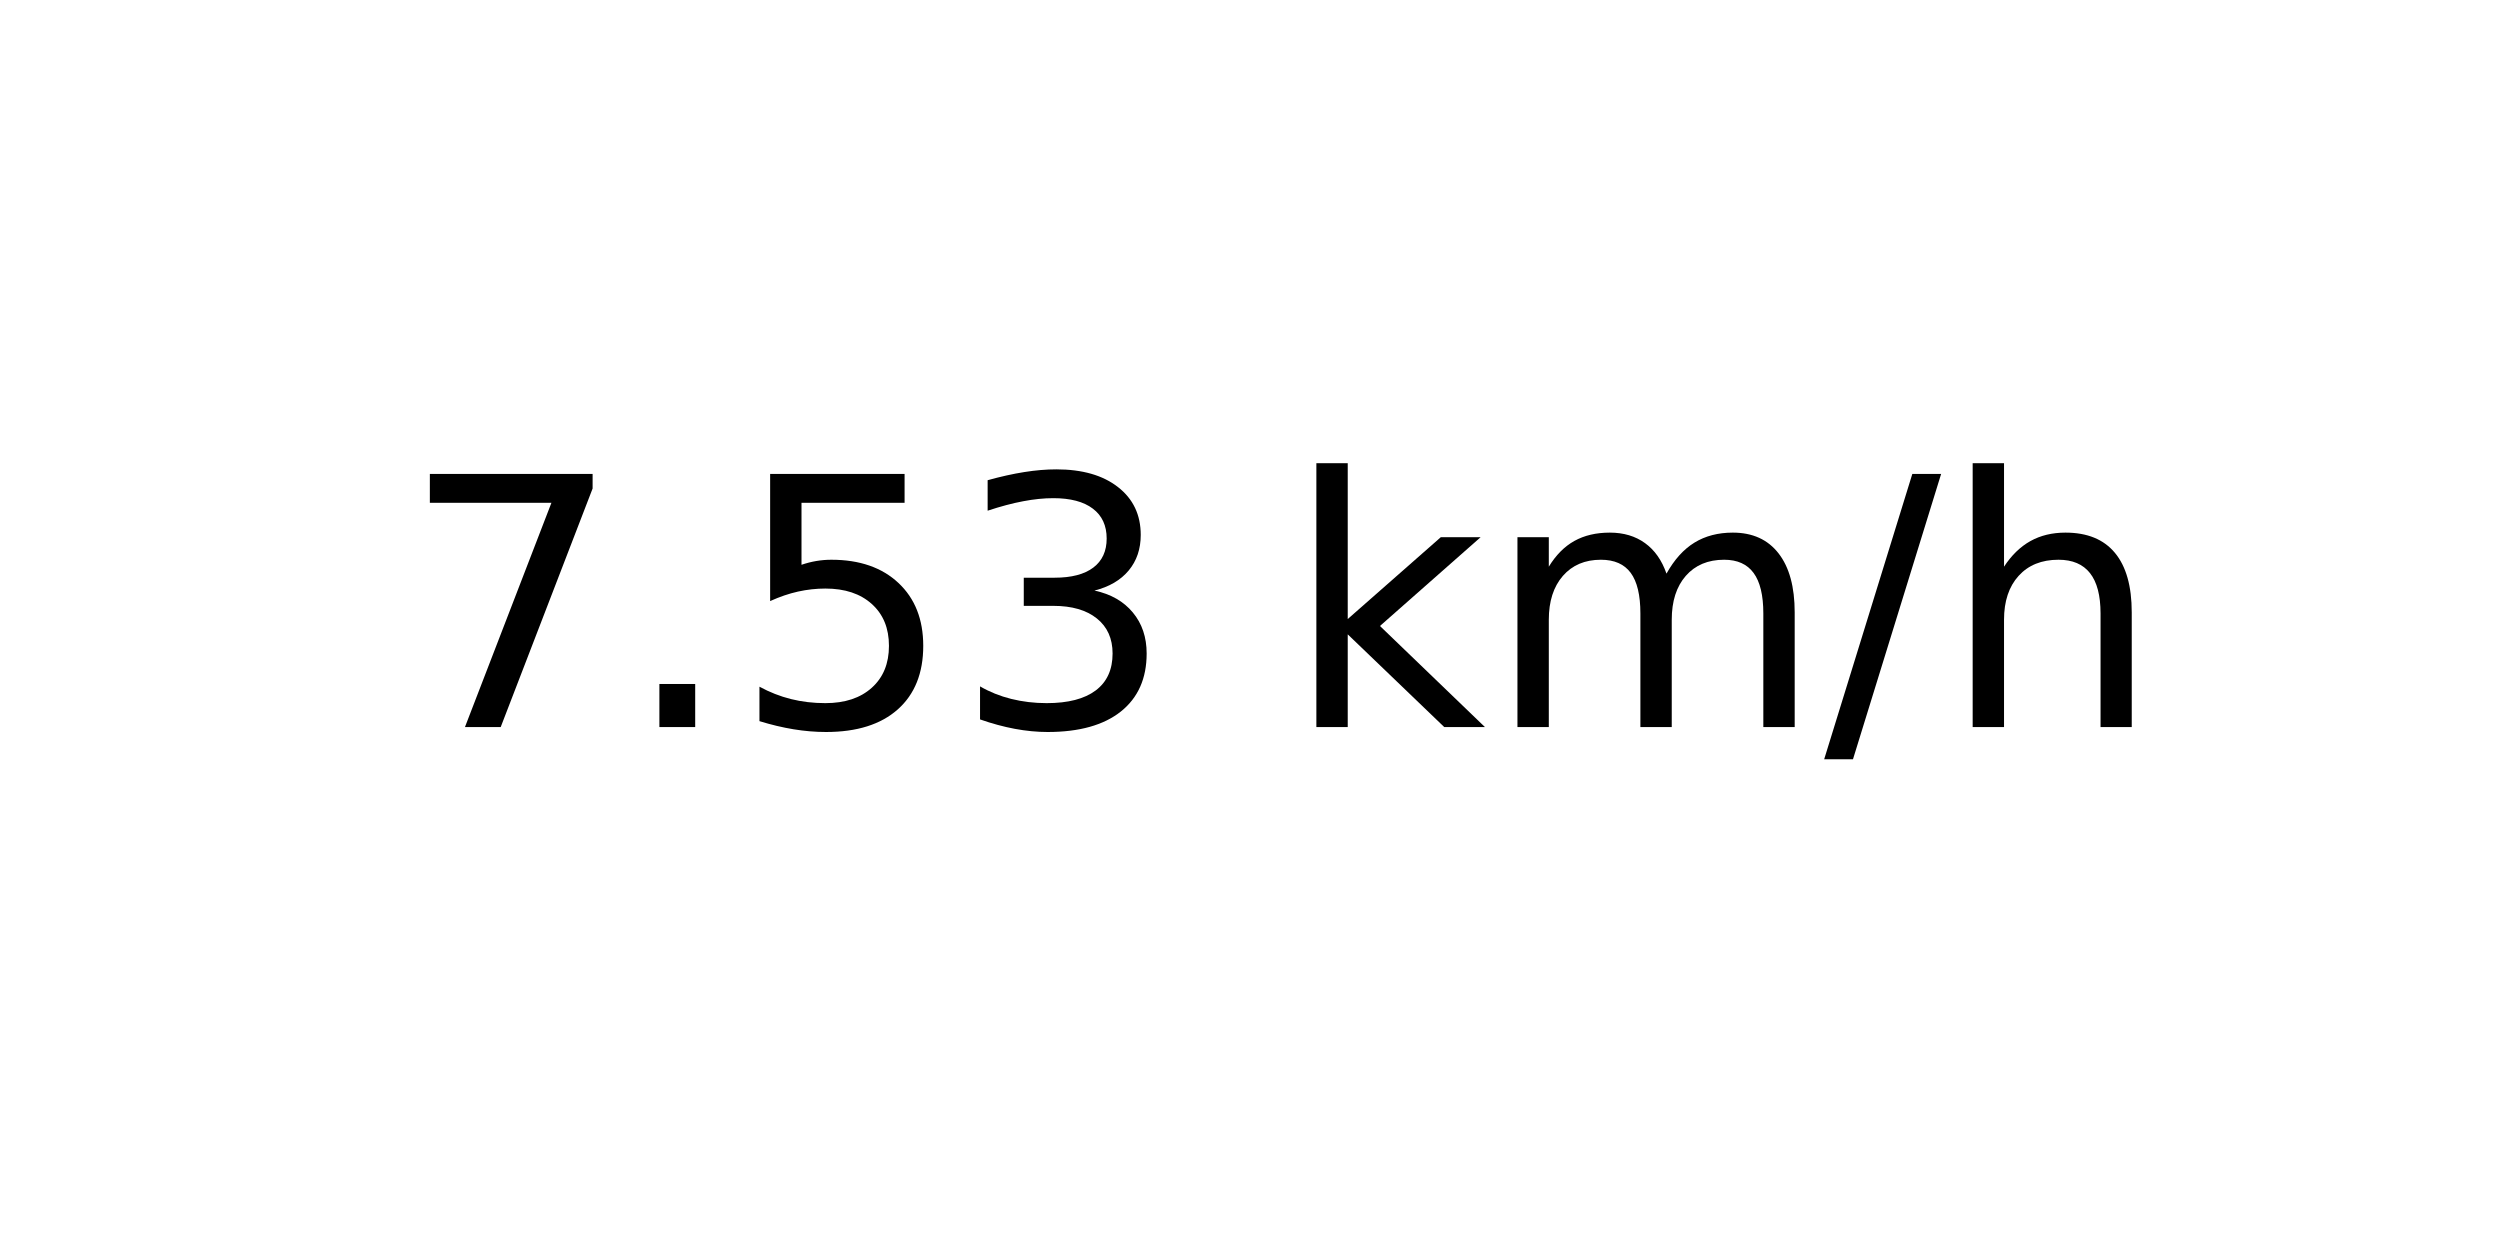
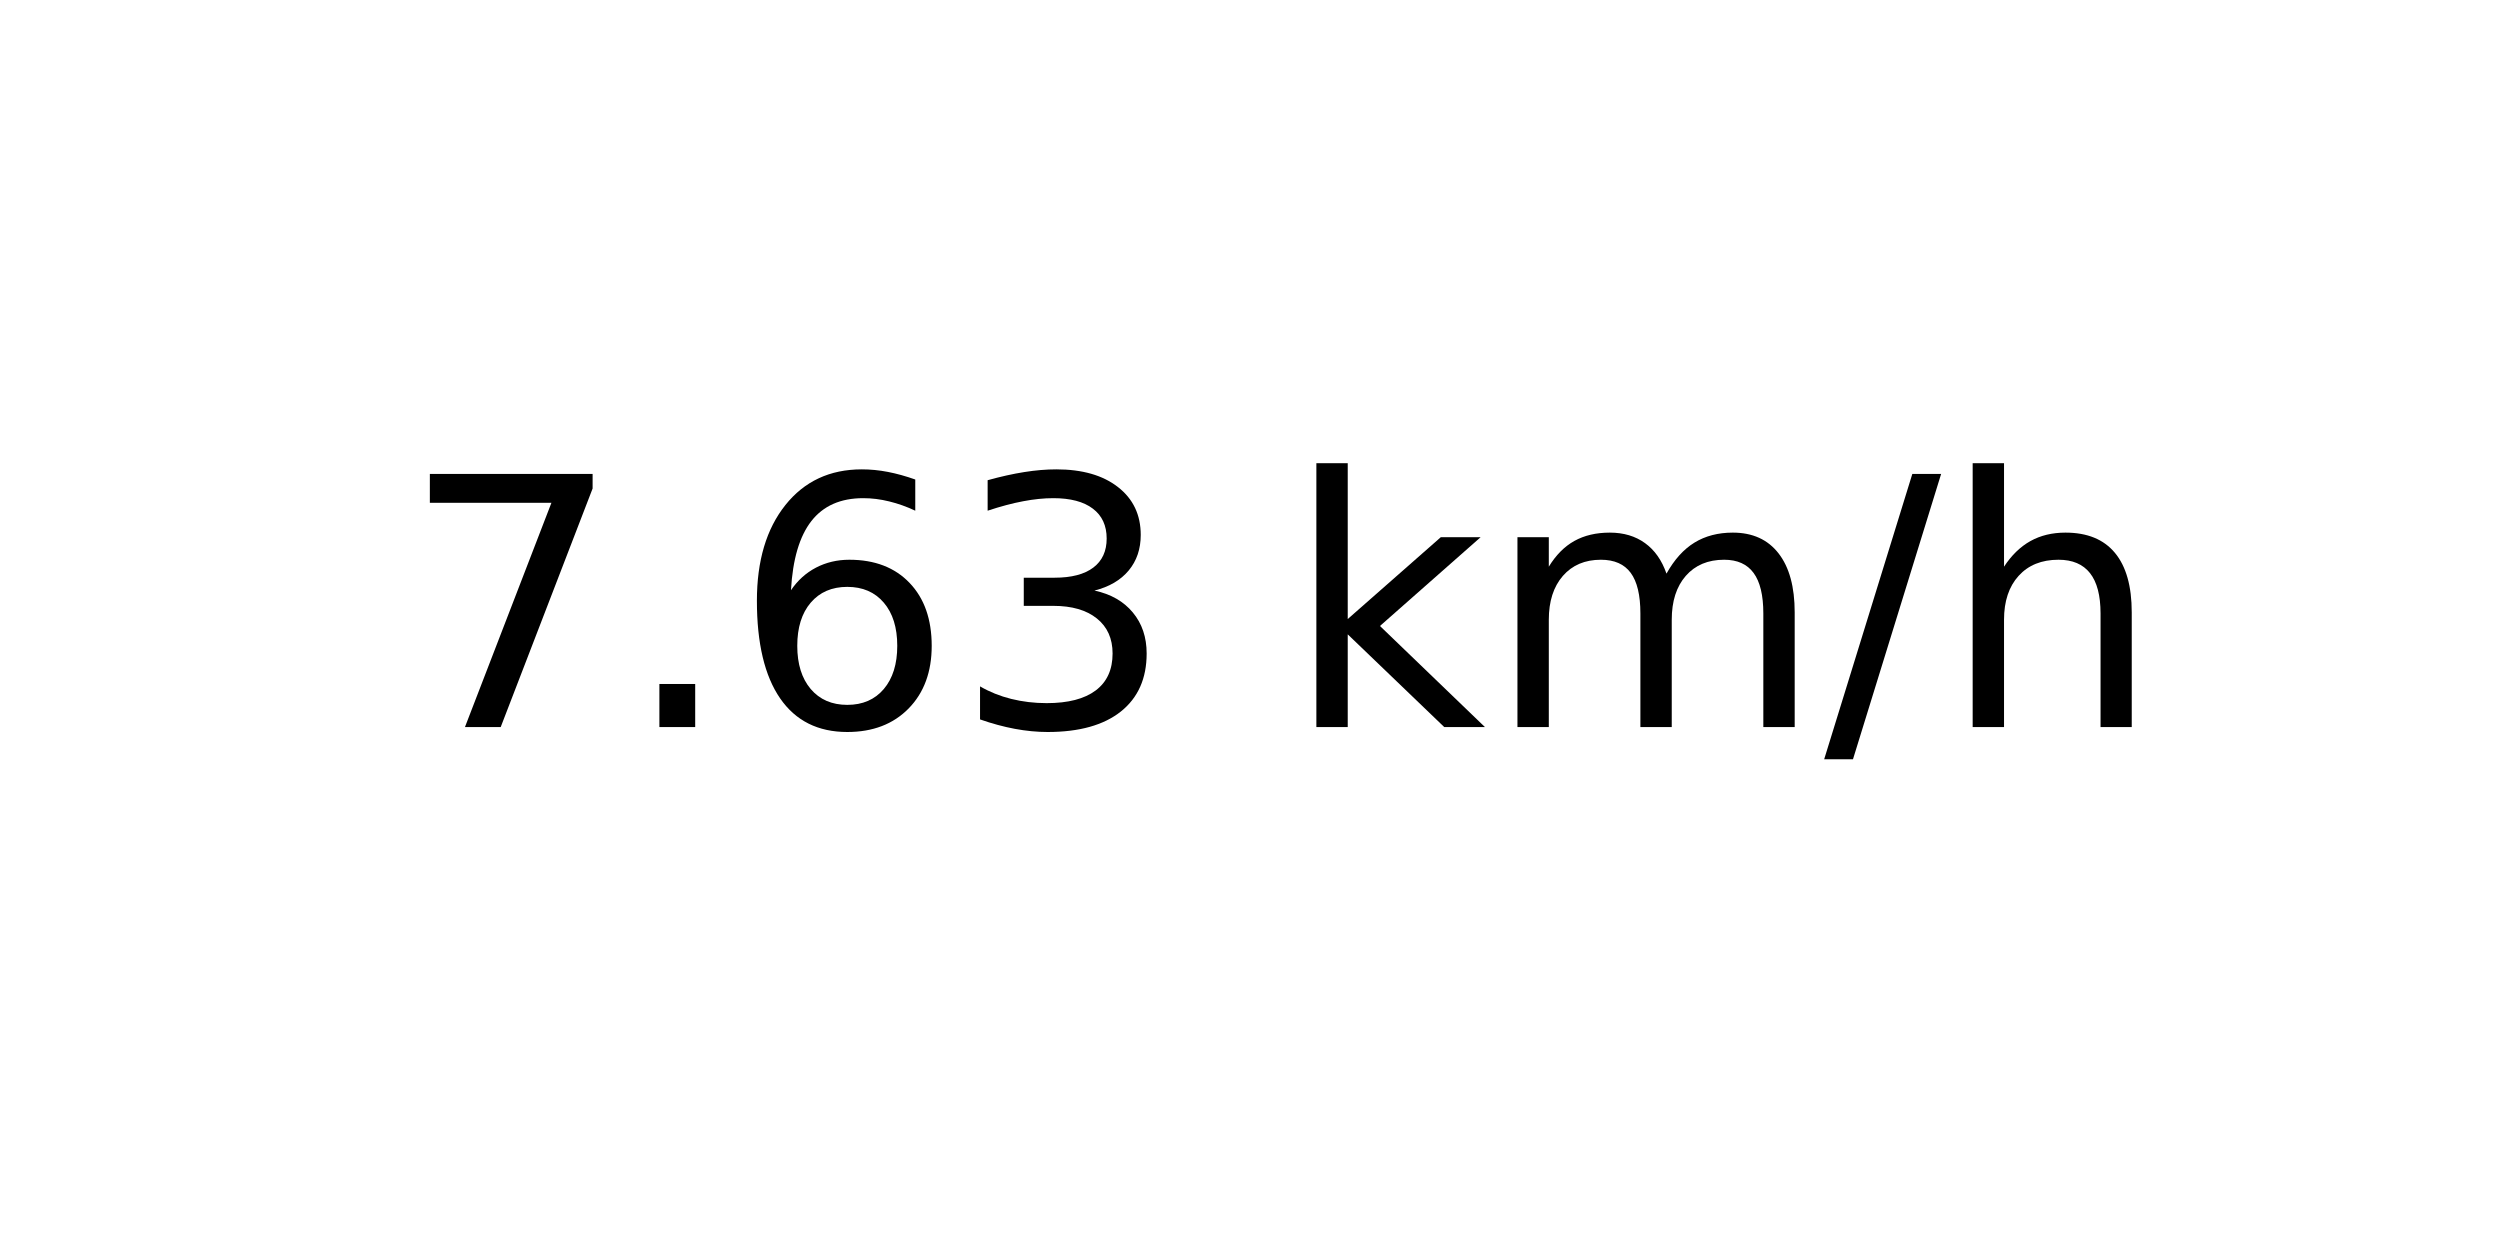
<svg xmlns="http://www.w3.org/2000/svg" xmlns:xlink="http://www.w3.org/1999/xlink" width="72pt" height="36pt" viewBox="0 0 72 36" version="1.1">
  <defs>
    <style type="text/css">*{stroke-linejoin: round; stroke-linecap: butt}</style>
  </defs>
  <g id="figure_1">
    <g id="axes_1">
      <g id="text_1">
        <g transform="translate(11.55937 20.93937) scale(0.1 -0.1)">
          <defs>
            <path id="DejaVuSans-37" d="M 525 4666  L 3525 4666  L 3525 4397  L 1831 0  L 1172 0  L 2766 4134  L 525 4134  L 525 4666  z " transform="scale(0.015625)" />
            <path id="DejaVuSans-2e" d="M 684 794  L 1344 794  L 1344 0  L 684 0  L 684 794  z " transform="scale(0.015625)" />
-             <path id="DejaVuSans-35" d="M 691 4666  L 3169 4666  L 3169 4134  L 1269 4134  L 1269 2991  Q 1406 3038 1543 3061  Q 1681 3084 1819 3084  Q 2600 3084 3056 2656  Q 3513 2228 3513 1497  Q 3513 744 3044 326  Q 2575 -91 1722 -91  Q 1428 -91 1123 -41  Q 819 9 494 109  L 494 744  Q 775 591 1075 516  Q 1375 441 1709 441  Q 2250 441 2565 725  Q 2881 1009 2881 1497  Q 2881 1984 2565 2268  Q 2250 2553 1709 2553  Q 1456 2553 1204 2497  Q 953 2441 691 2322  L 691 4666  z " transform="scale(0.015625)" />
+             <path id="DejaVuSans-36" d="M 2113 2584  Q 1688 2584 1439 2293  Q 1191 2003 1191 1497  Q 1191 994 1439 701  Q 1688 409 2113 409  Q 2538 409 2786 701  Q 3034 994 3034 1497  Q 3034 2003 2786 2293  Q 2538 2584 2113 2584  z M 3366 4563  L 3366 3988  Q 3128 4100 2886 4159  Q 2644 4219 2406 4219  Q 1781 4219 1451 3797  Q 1122 3375 1075 2522  Q 1259 2794 1537 2939  Q 1816 3084 2150 3084  Q 2853 3084 3261 2657  Q 3669 2231 3669 1497  Q 3669 778 3244 343  Q 2819 -91 2113 -91  Q 1303 -91 875 529  Q 447 1150 447 2328  Q 447 3434 972 4092  Q 1497 4750 2381 4750  Q 2619 4750 2861 4703  Q 3103 4656 3366 4563  z " transform="scale(0.015625)" />
            <path id="DejaVuSans-33" d="M 2597 2516  Q 3050 2419 3304 2112  Q 3559 1806 3559 1356  Q 3559 666 3084 287  Q 2609 -91 1734 -91  Q 1441 -91 1130 -33  Q 819 25 488 141  L 488 750  Q 750 597 1062 519  Q 1375 441 1716 441  Q 2309 441 2620 675  Q 2931 909 2931 1356  Q 2931 1769 2642 2001  Q 2353 2234 1838 2234  L 1294 2234  L 1294 2753  L 1863 2753  Q 2328 2753 2575 2939  Q 2822 3125 2822 3475  Q 2822 3834 2567 4026  Q 2313 4219 1838 4219  Q 1578 4219 1281 4162  Q 984 4106 628 3988  L 628 4550  Q 988 4650 1302 4700  Q 1616 4750 1894 4750  Q 2613 4750 3031 4423  Q 3450 4097 3450 3541  Q 3450 3153 3228 2886  Q 3006 2619 2597 2516  z " transform="scale(0.015625)" />
            <path id="DejaVuSans-20" transform="scale(0.015625)" />
            <path id="DejaVuSans-6b" d="M 581 4863  L 1159 4863  L 1159 1991  L 2875 3500  L 3609 3500  L 1753 1863  L 3688 0  L 2938 0  L 1159 1709  L 1159 0  L 581 0  L 581 4863  z " transform="scale(0.015625)" />
            <path id="DejaVuSans-6d" d="M 3328 2828  Q 3544 3216 3844 3400  Q 4144 3584 4550 3584  Q 5097 3584 5394 3201  Q 5691 2819 5691 2113  L 5691 0  L 5113 0  L 5113 2094  Q 5113 2597 4934 2840  Q 4756 3084 4391 3084  Q 3944 3084 3684 2787  Q 3425 2491 3425 1978  L 3425 0  L 2847 0  L 2847 2094  Q 2847 2600 2669 2842  Q 2491 3084 2119 3084  Q 1678 3084 1418 2786  Q 1159 2488 1159 1978  L 1159 0  L 581 0  L 581 3500  L 1159 3500  L 1159 2956  Q 1356 3278 1631 3431  Q 1906 3584 2284 3584  Q 2666 3584 2933 3390  Q 3200 3197 3328 2828  z " transform="scale(0.015625)" />
            <path id="DejaVuSans-2f" d="M 1625 4666  L 2156 4666  L 531 -594  L 0 -594  L 1625 4666  z " transform="scale(0.015625)" />
            <path id="DejaVuSans-68" d="M 3513 2113  L 3513 0  L 2938 0  L 2938 2094  Q 2938 2591 2744 2837  Q 2550 3084 2163 3084  Q 1697 3084 1428 2787  Q 1159 2491 1159 1978  L 1159 0  L 581 0  L 581 4863  L 1159 4863  L 1159 2956  Q 1366 3272 1645 3428  Q 1925 3584 2291 3584  Q 2894 3584 3203 3211  Q 3513 2838 3513 2113  z " transform="scale(0.015625)" />
          </defs>
          <use xlink:href="#DejaVuSans-37" />
          <use xlink:href="#DejaVuSans-2e" x="63.623" />
-           <use xlink:href="#DejaVuSans-35" x="95.41" />
+           <use xlink:href="#DejaVuSans-36" x="95.41" />
          <use xlink:href="#DejaVuSans-33" x="159.033" />
          <use xlink:href="#DejaVuSans-20" x="222.656" />
          <use xlink:href="#DejaVuSans-6b" x="254.443" />
          <use xlink:href="#DejaVuSans-6d" x="312.354" />
          <use xlink:href="#DejaVuSans-2f" x="409.766" />
          <use xlink:href="#DejaVuSans-68" x="443.457" />
        </g>
      </g>
    </g>
  </g>
</svg>
